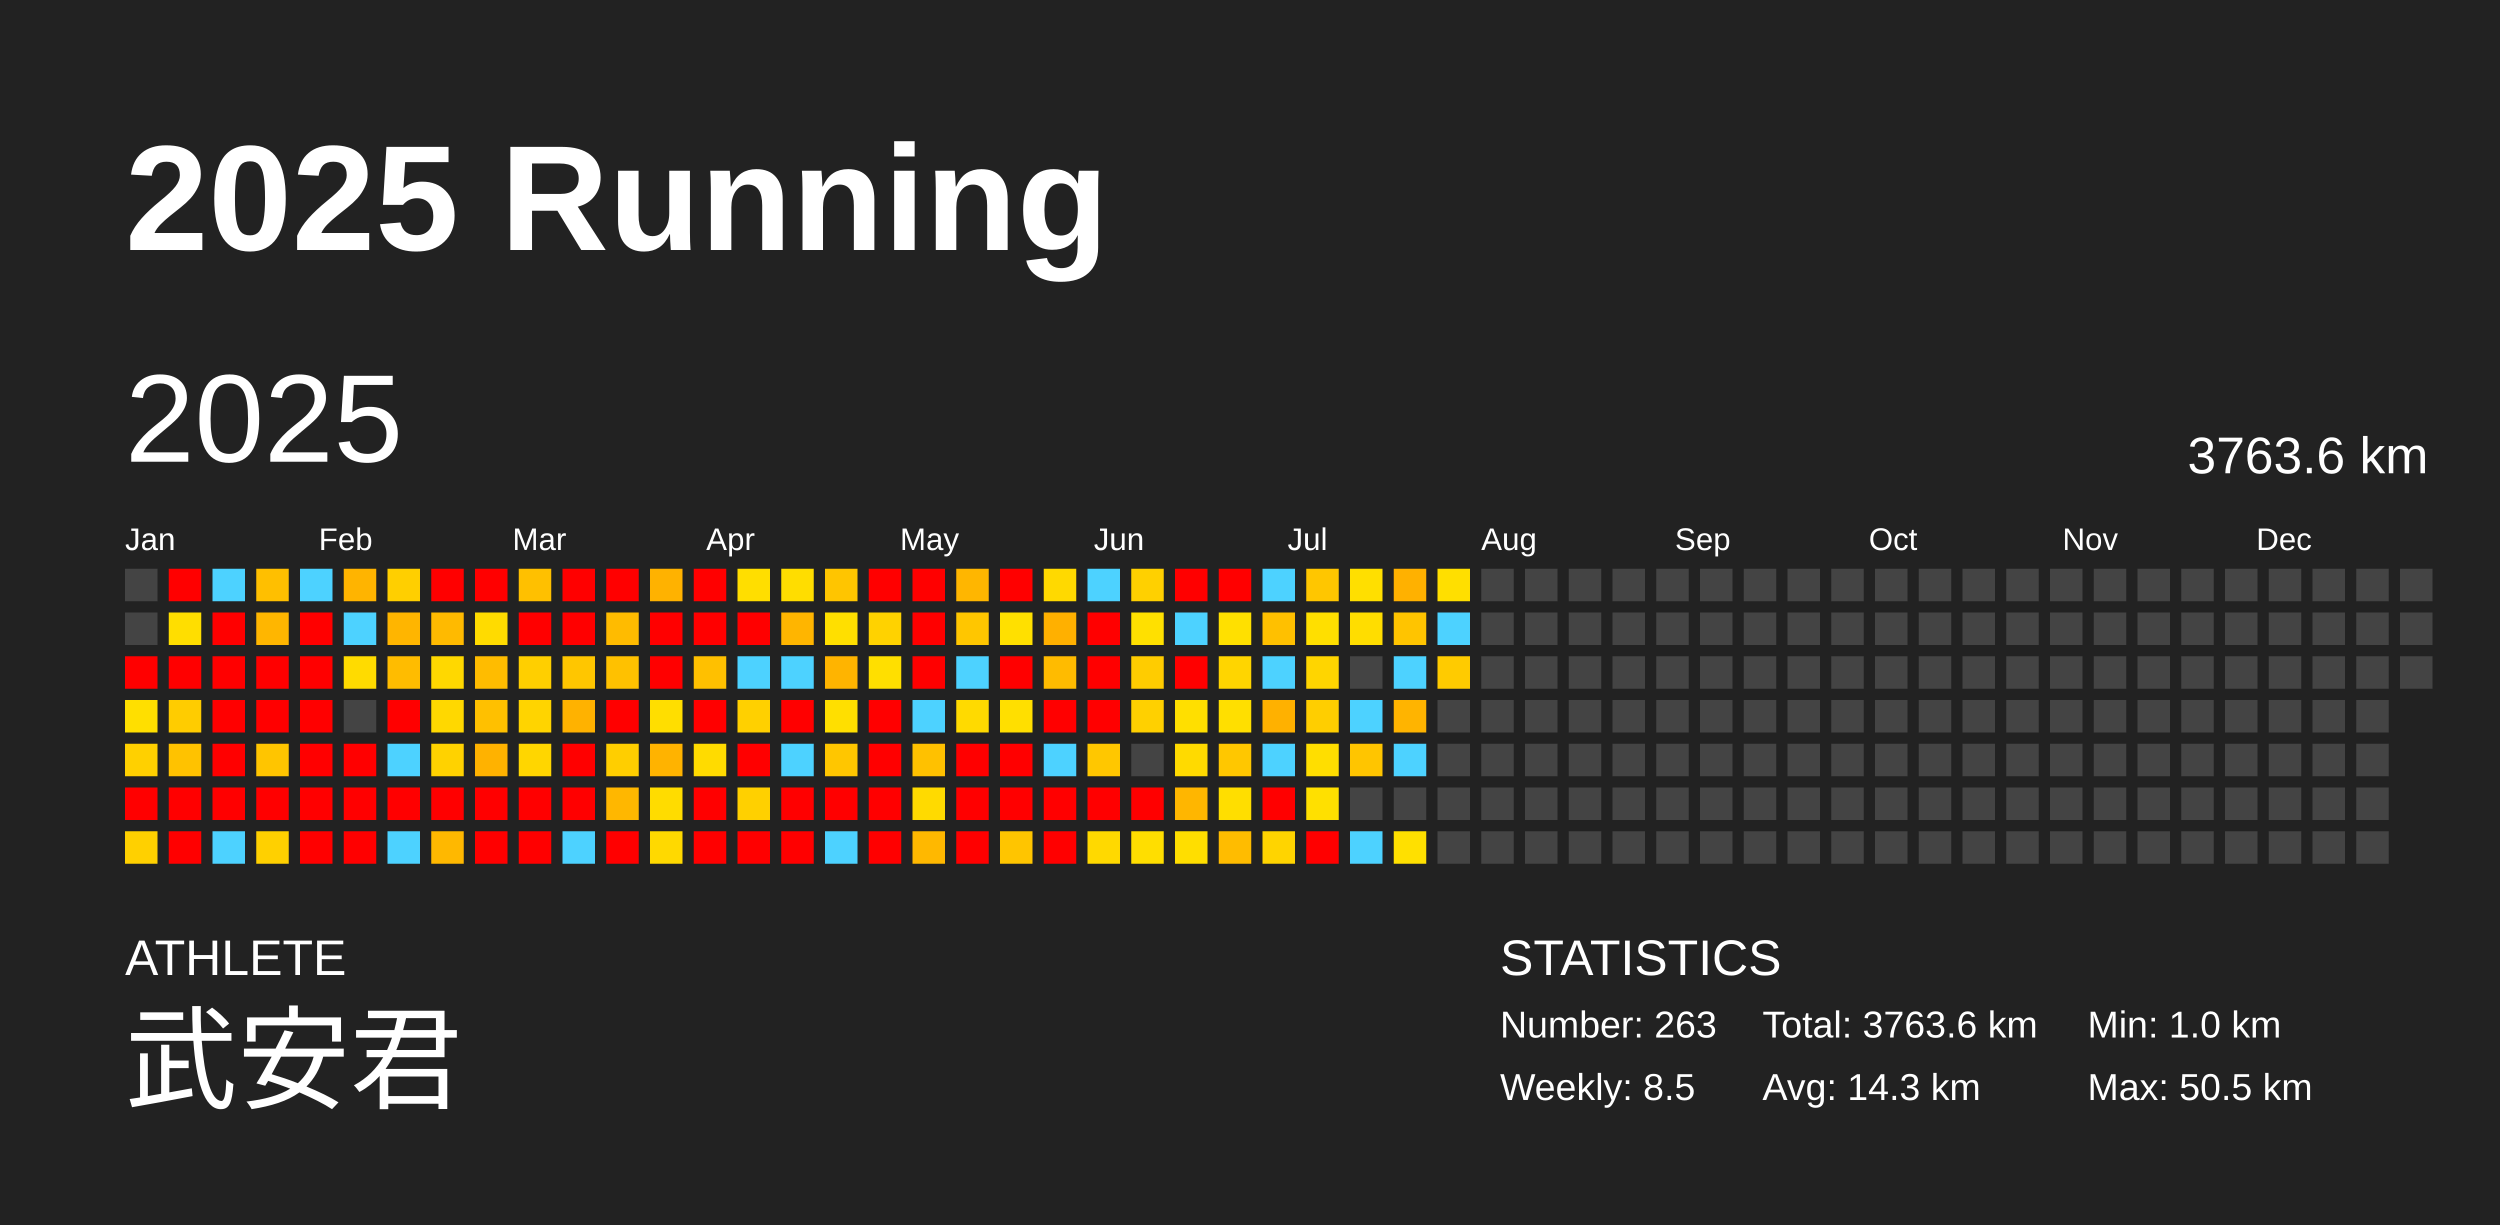
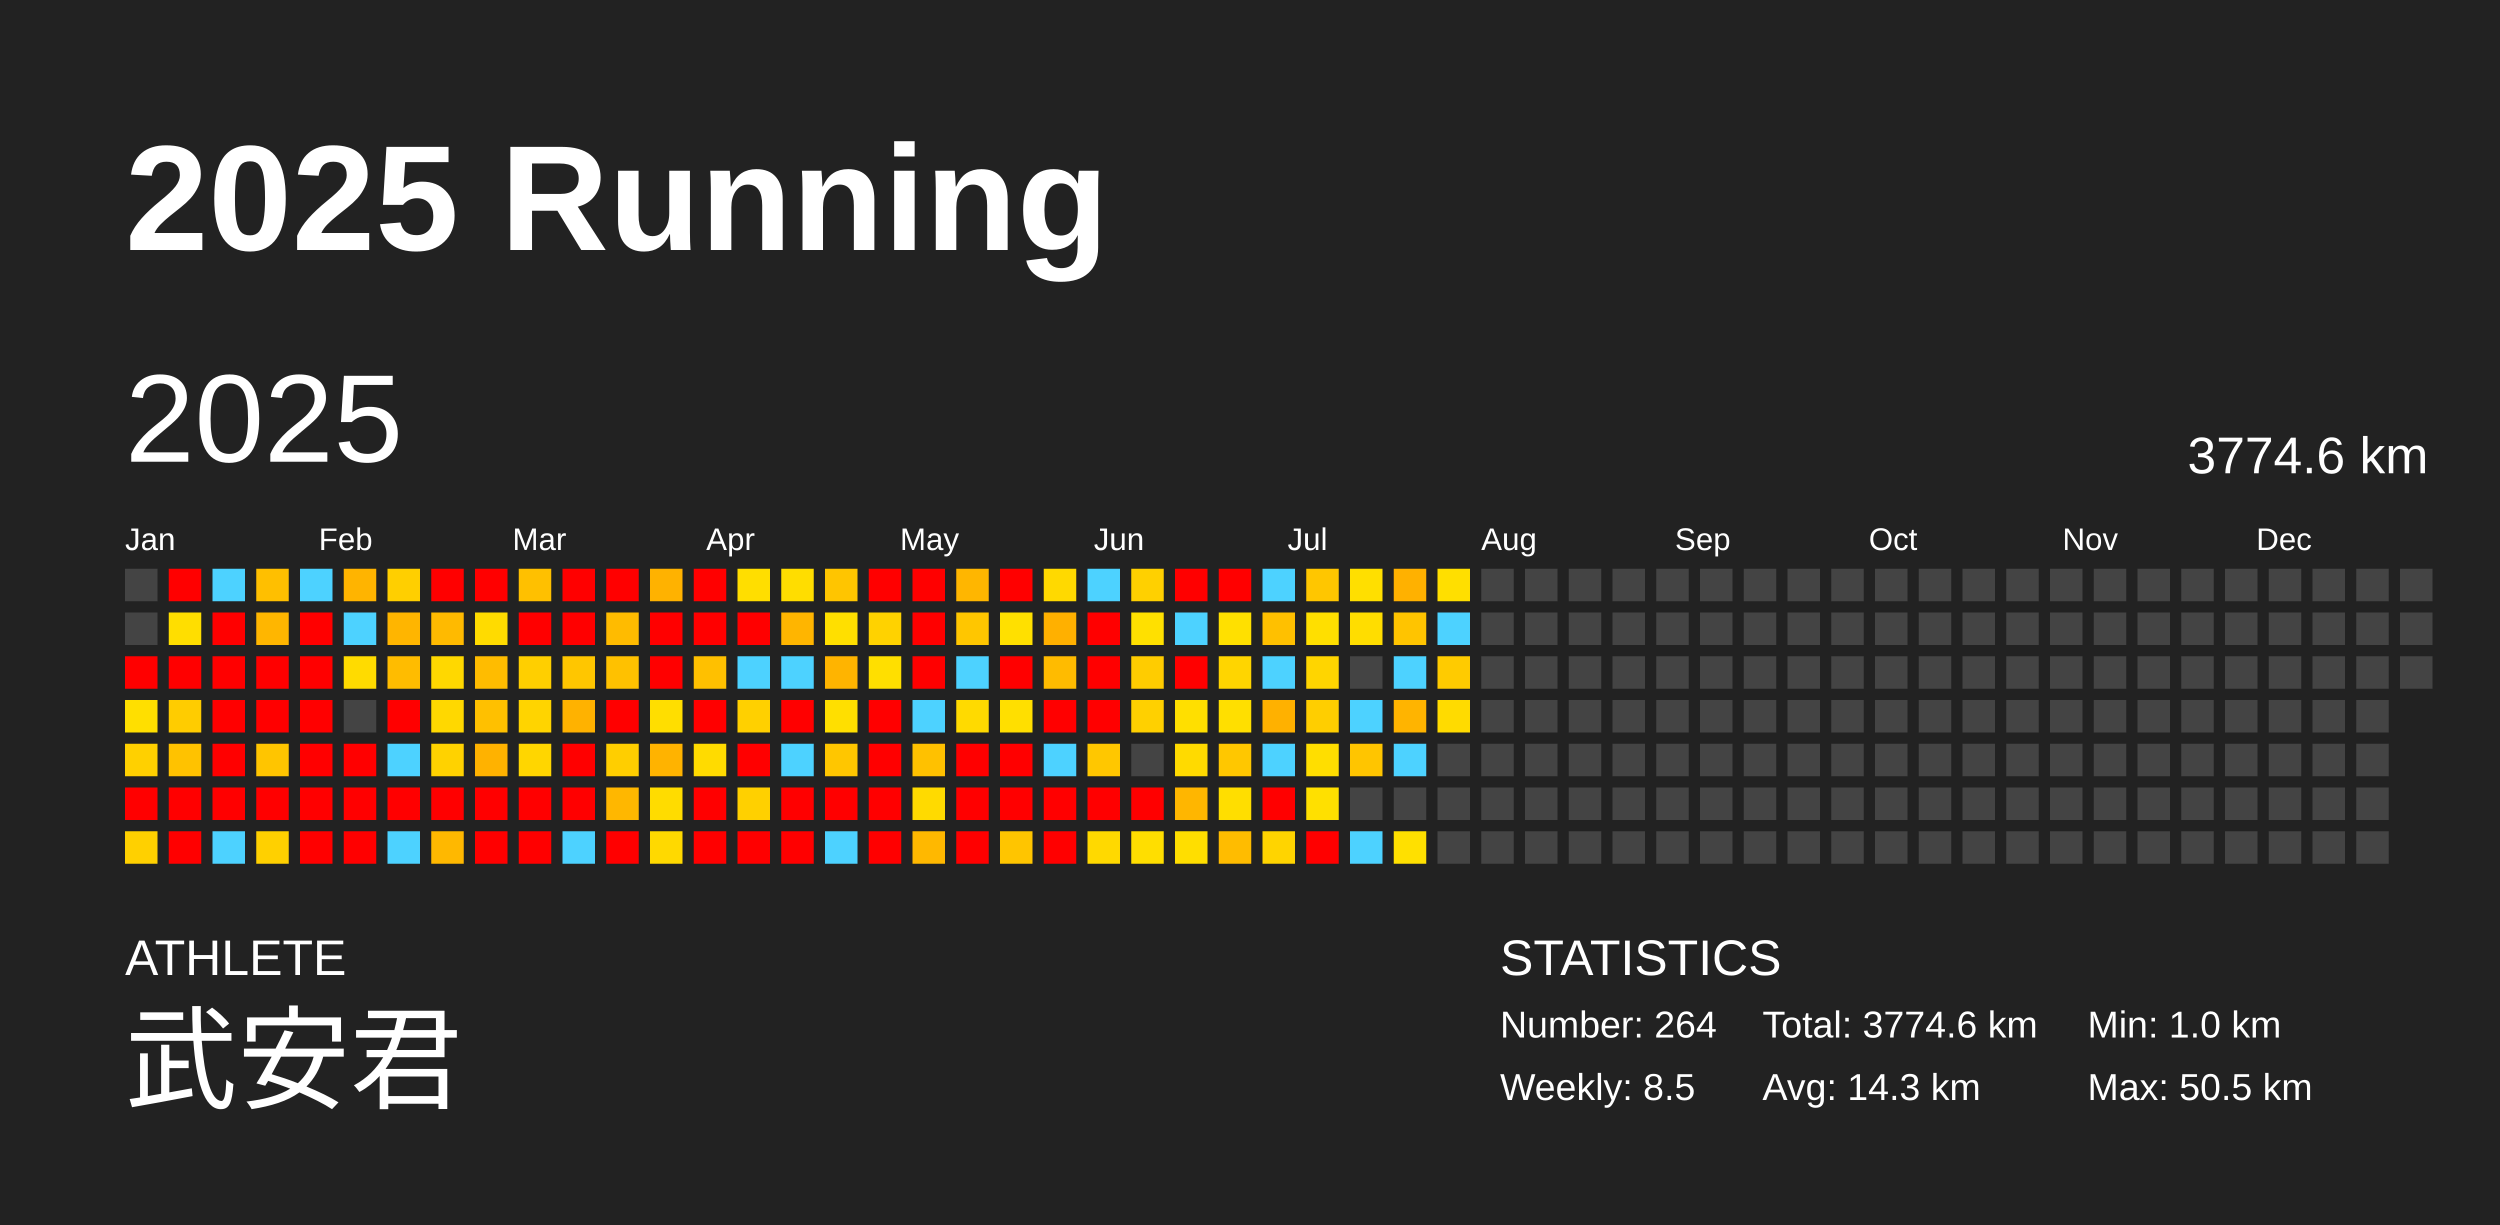
<svg xmlns="http://www.w3.org/2000/svg" baseProfile="full" height="98mm" version="1.1" viewBox="0,0,200,98" width="200mm">
  <defs />
  <rect fill="#222222" height="98" width="200" x="0" y="0" />
  <text fill="#FFFFFF" style="font-size:12px; font-family:Arial; font-weight:bold;" x="10" y="20">2025 Running</text>
  <text fill="#FFFFFF" style="font-size:4px; font-family:Arial" x="10" y="78">ATHLETE</text>
  <text fill="#FFFFFF" style="font-size:9px; font-family:Arial" x="10" y="88">武安君</text>
  <text fill="#FFFFFF" style="font-size:4px; font-family:Arial" x="120" y="78">STATISTICS</text>
-   <text fill="#FFFFFF" style="font-size:3px; font-family:Arial" x="120" y="83">Number: 263</text>
+   <text fill="#FFFFFF" style="font-size:3px; font-family:Arial" x="120" y="83">Number: 264</text>
  <text fill="#FFFFFF" style="font-size:3px; font-family:Arial" x="120" y="88">Weekly: 8.5</text>
-   <text fill="#FFFFFF" style="font-size:3px; font-family:Arial" x="141" y="83">Total: 3763.6 km</text>
+   <text fill="#FFFFFF" style="font-size:3px; font-family:Arial" x="141" y="83">Total: 3774.6 km</text>
  <text fill="#FFFFFF" style="font-size:3px; font-family:Arial" x="141" y="88">Avg: 14.3 km</text>
  <text fill="#FFFFFF" style="font-size:3px; font-family:Arial" x="167" y="83">Min: 1.0 km</text>
  <text fill="#FFFFFF" style="font-size:3px; font-family:Arial" x="167" y="88">Max: 50.5 km</text>
  <text dominant-baseline="hanging" fill="#FFFFFF" style="font-size:10.0px; font-family:Arial;" x="10" y="30">2025</text>
-   <text dominant-baseline="hanging" fill="#FFFFFF" style="font-size:4.125px; font-family:Arial;" x="175" y="35">3763.6 km</text>
+   <text dominant-baseline="hanging" fill="#FFFFFF" style="font-size:4.125px; font-family:Arial;" x="175" y="35">3774.6 km</text>
  <text fill="#FFFFFF" style="font-size:2.5px; font-family:Arial" x="10.0" y="44">Jan</text>
  <text fill="#FFFFFF" style="font-size:2.5px; font-family:Arial" x="25.5" y="44">Feb</text>
  <text fill="#FFFFFF" style="font-size:2.5px; font-family:Arial" x="41.0" y="44">Mar</text>
  <text fill="#FFFFFF" style="font-size:2.5px; font-family:Arial" x="56.5" y="44">Apr</text>
  <text fill="#FFFFFF" style="font-size:2.5px; font-family:Arial" x="72.0" y="44">May</text>
  <text fill="#FFFFFF" style="font-size:2.5px; font-family:Arial" x="87.5" y="44">Jun</text>
  <text fill="#FFFFFF" style="font-size:2.5px; font-family:Arial" x="103.0" y="44">Jul</text>
  <text fill="#FFFFFF" style="font-size:2.5px; font-family:Arial" x="118.5" y="44">Aug</text>
  <text fill="#FFFFFF" style="font-size:2.5px; font-family:Arial" x="134.0" y="44">Sep</text>
  <text fill="#FFFFFF" style="font-size:2.5px; font-family:Arial" x="149.5" y="44">Oct</text>
  <text fill="#FFFFFF" style="font-size:2.5px; font-family:Arial" x="165.0" y="44">Nov</text>
  <text fill="#FFFFFF" style="font-size:2.5px; font-family:Arial" x="180.5" y="44">Dec</text>
  <rect fill="#444444" height="2.6" width="2.6" x="10.0" y="45.5" />
  <rect fill="#444444" height="2.6" width="2.6" x="10.0" y="49.0" />
  <rect fill="red" height="2.6" width="2.6" x="10.0" y="52.5" />
  <rect fill="#ffdf00" height="2.6" width="2.6" x="10.0" y="56.0" />
  <rect fill="#ffd000" height="2.6" width="2.6" x="10.0" y="59.5" />
  <rect fill="red" height="2.6" width="2.6" x="10.0" y="63.0" />
  <rect fill="#ffd000" height="2.6" width="2.6" x="10.0" y="66.5" />
  <rect fill="red" height="2.6" width="2.6" x="13.5" y="45.5" />
  <rect fill="#ffde00" height="2.6" width="2.6" x="13.5" y="49.0" />
  <rect fill="red" height="2.6" width="2.6" x="13.5" y="52.5" />
  <rect fill="#ffcc00" height="2.6" width="2.6" x="13.5" y="56.0" />
  <rect fill="#ffc200" height="2.6" width="2.6" x="13.5" y="59.5" />
  <rect fill="red" height="2.6" width="2.6" x="13.5" y="63.0" />
  <rect fill="red" height="2.6" width="2.6" x="13.5" y="66.5" />
  <rect fill="#4dd2ff" height="2.6" width="2.6" x="17.0" y="45.5" />
  <rect fill="red" height="2.6" width="2.6" x="17.0" y="49.0" />
  <rect fill="red" height="2.6" width="2.6" x="17.0" y="52.5" />
  <rect fill="red" height="2.6" width="2.6" x="17.0" y="56.0" />
  <rect fill="red" height="2.6" width="2.6" x="17.0" y="59.5" />
  <rect fill="red" height="2.6" width="2.6" x="17.0" y="63.0" />
  <rect fill="#4dd2ff" height="2.6" width="2.6" x="17.0" y="66.5" />
  <rect fill="#ffbf00" height="2.6" width="2.6" x="20.5" y="45.5" />
  <rect fill="#ffb600" height="2.6" width="2.6" x="20.5" y="49.0" />
  <rect fill="red" height="2.6" width="2.6" x="20.5" y="52.5" />
  <rect fill="red" height="2.6" width="2.6" x="20.5" y="56.0" />
  <rect fill="#ffc500" height="2.6" width="2.6" x="20.5" y="59.5" />
  <rect fill="red" height="2.6" width="2.6" x="20.5" y="63.0" />
  <rect fill="#ffd000" height="2.6" width="2.6" x="20.5" y="66.5" />
  <rect fill="#4dd2ff" height="2.6" width="2.6" x="24.0" y="45.5" />
  <rect fill="red" height="2.6" width="2.6" x="24.0" y="49.0" />
  <rect fill="red" height="2.6" width="2.6" x="24.0" y="52.5" />
  <rect fill="red" height="2.6" width="2.6" x="24.0" y="56.0" />
  <rect fill="red" height="2.6" width="2.6" x="24.0" y="59.5" />
  <rect fill="red" height="2.6" width="2.6" x="24.0" y="63.0" />
  <rect fill="red" height="2.6" width="2.6" x="24.0" y="66.5" />
  <rect fill="#ffb400" height="2.6" width="2.6" x="27.5" y="45.5" />
  <rect fill="#4dd2ff" height="2.6" width="2.6" x="27.5" y="49.0" />
  <rect fill="#ffdb00" height="2.6" width="2.6" x="27.5" y="52.5" />
  <rect fill="#444444" height="2.6" width="2.6" x="27.5" y="56.0" />
  <rect fill="red" height="2.6" width="2.6" x="27.5" y="59.5" />
  <rect fill="red" height="2.6" width="2.6" x="27.5" y="63.0" />
  <rect fill="red" height="2.6" width="2.6" x="27.5" y="66.5" />
  <rect fill="#ffcf00" height="2.6" width="2.6" x="31.0" y="45.5" />
  <rect fill="#ffb500" height="2.6" width="2.6" x="31.0" y="49.0" />
  <rect fill="#ffbc00" height="2.6" width="2.6" x="31.0" y="52.5" />
  <rect fill="red" height="2.6" width="2.6" x="31.0" y="56.0" />
  <rect fill="#4dd2ff" height="2.6" width="2.6" x="31.0" y="59.5" />
  <rect fill="red" height="2.6" width="2.6" x="31.0" y="63.0" />
  <rect fill="#4dd2ff" height="2.6" width="2.6" x="31.0" y="66.5" />
  <rect fill="red" height="2.6" width="2.6" x="34.5" y="45.5" />
  <rect fill="#ffba00" height="2.6" width="2.6" x="34.5" y="49.0" />
  <rect fill="#ffd800" height="2.6" width="2.6" x="34.5" y="52.5" />
  <rect fill="#ffd800" height="2.6" width="2.6" x="34.5" y="56.0" />
  <rect fill="#ffd200" height="2.6" width="2.6" x="34.5" y="59.5" />
  <rect fill="red" height="2.6" width="2.6" x="34.5" y="63.0" />
  <rect fill="#ffb800" height="2.6" width="2.6" x="34.5" y="66.5" />
  <rect fill="red" height="2.6" width="2.6" x="38.0" y="45.5" />
  <rect fill="#ffdb00" height="2.6" width="2.6" x="38.0" y="49.0" />
  <rect fill="#ffbc00" height="2.6" width="2.6" x="38.0" y="52.5" />
  <rect fill="#ffc000" height="2.6" width="2.6" x="38.0" y="56.0" />
  <rect fill="#ffb200" height="2.6" width="2.6" x="38.0" y="59.5" />
  <rect fill="red" height="2.6" width="2.6" x="38.0" y="63.0" />
  <rect fill="red" height="2.6" width="2.6" x="38.0" y="66.5" />
  <rect fill="#ffc000" height="2.6" width="2.6" x="41.5" y="45.5" />
  <rect fill="red" height="2.6" width="2.6" x="41.5" y="49.0" />
  <rect fill="#ffcf00" height="2.6" width="2.6" x="41.5" y="52.5" />
  <rect fill="#ffd400" height="2.6" width="2.6" x="41.5" y="56.0" />
  <rect fill="#ffd600" height="2.6" width="2.6" x="41.5" y="59.5" />
  <rect fill="red" height="2.6" width="2.6" x="41.5" y="63.0" />
  <rect fill="red" height="2.6" width="2.6" x="41.5" y="66.5" />
  <rect fill="red" height="2.6" width="2.6" x="45.0" y="45.5" />
  <rect fill="red" height="2.6" width="2.6" x="45.0" y="49.0" />
  <rect fill="#ffc600" height="2.6" width="2.6" x="45.0" y="52.5" />
  <rect fill="#ffb200" height="2.6" width="2.6" x="45.0" y="56.0" />
  <rect fill="red" height="2.6" width="2.6" x="45.0" y="59.5" />
  <rect fill="red" height="2.6" width="2.6" x="45.0" y="63.0" />
  <rect fill="#4dd2ff" height="2.6" width="2.6" x="45.0" y="66.5" />
  <rect fill="red" height="2.6" width="2.6" x="48.5" y="45.5" />
  <rect fill="#ffbb00" height="2.6" width="2.6" x="48.5" y="49.0" />
  <rect fill="#ffc100" height="2.6" width="2.6" x="48.5" y="52.5" />
  <rect fill="red" height="2.6" width="2.6" x="48.5" y="56.0" />
  <rect fill="#ffce00" height="2.6" width="2.6" x="48.5" y="59.5" />
  <rect fill="#ffb700" height="2.6" width="2.6" x="48.5" y="63.0" />
  <rect fill="red" height="2.6" width="2.6" x="48.5" y="66.5" />
  <rect fill="#ffb200" height="2.6" width="2.6" x="52.0" y="45.5" />
  <rect fill="red" height="2.6" width="2.6" x="52.0" y="49.0" />
  <rect fill="red" height="2.6" width="2.6" x="52.0" y="52.5" />
  <rect fill="#ffde00" height="2.6" width="2.6" x="52.0" y="56.0" />
  <rect fill="#ffb300" height="2.6" width="2.6" x="52.0" y="59.5" />
  <rect fill="#ffdc00" height="2.6" width="2.6" x="52.0" y="63.0" />
  <rect fill="#ffd900" height="2.6" width="2.6" x="52.0" y="66.5" />
  <rect fill="red" height="2.6" width="2.6" x="55.5" y="45.5" />
  <rect fill="red" height="2.6" width="2.6" x="55.5" y="49.0" />
  <rect fill="#ffc000" height="2.6" width="2.6" x="55.5" y="52.5" />
  <rect fill="red" height="2.6" width="2.6" x="55.5" y="56.0" />
  <rect fill="#ffdb00" height="2.6" width="2.6" x="55.5" y="59.5" />
  <rect fill="red" height="2.6" width="2.6" x="55.5" y="63.0" />
  <rect fill="red" height="2.6" width="2.6" x="55.5" y="66.5" />
  <rect fill="#ffde00" height="2.6" width="2.6" x="59.0" y="45.5" />
  <rect fill="red" height="2.6" width="2.6" x="59.0" y="49.0" />
  <rect fill="#4dd2ff" height="2.6" width="2.6" x="59.0" y="52.5" />
  <rect fill="#ffd000" height="2.6" width="2.6" x="59.0" y="56.0" />
  <rect fill="red" height="2.6" width="2.6" x="59.0" y="59.5" />
  <rect fill="#ffd000" height="2.6" width="2.6" x="59.0" y="63.0" />
  <rect fill="red" height="2.6" width="2.6" x="59.0" y="66.5" />
  <rect fill="#ffdd00" height="2.6" width="2.6" x="62.5" y="45.5" />
  <rect fill="#ffb500" height="2.6" width="2.6" x="62.5" y="49.0" />
  <rect fill="#4dd2ff" height="2.6" width="2.6" x="62.5" y="52.5" />
  <rect fill="red" height="2.6" width="2.6" x="62.5" y="56.0" />
  <rect fill="#4dd2ff" height="2.6" width="2.6" x="62.5" y="59.5" />
  <rect fill="red" height="2.6" width="2.6" x="62.5" y="63.0" />
  <rect fill="red" height="2.6" width="2.6" x="62.5" y="66.5" />
  <rect fill="#ffc500" height="2.6" width="2.6" x="66.0" y="45.5" />
  <rect fill="#ffdf00" height="2.6" width="2.6" x="66.0" y="49.0" />
  <rect fill="#ffb400" height="2.6" width="2.6" x="66.0" y="52.5" />
  <rect fill="#ffdf00" height="2.6" width="2.6" x="66.0" y="56.0" />
  <rect fill="#ffc600" height="2.6" width="2.6" x="66.0" y="59.5" />
  <rect fill="red" height="2.6" width="2.6" x="66.0" y="63.0" />
  <rect fill="#4dd2ff" height="2.6" width="2.6" x="66.0" y="66.5" />
  <rect fill="red" height="2.6" width="2.6" x="69.5" y="45.5" />
  <rect fill="#ffd200" height="2.6" width="2.6" x="69.5" y="49.0" />
  <rect fill="#ffdf00" height="2.6" width="2.6" x="69.5" y="52.5" />
  <rect fill="red" height="2.6" width="2.6" x="69.5" y="56.0" />
  <rect fill="red" height="2.6" width="2.6" x="69.5" y="59.5" />
  <rect fill="red" height="2.6" width="2.6" x="69.5" y="63.0" />
  <rect fill="red" height="2.6" width="2.6" x="69.5" y="66.5" />
  <rect fill="red" height="2.6" width="2.6" x="73.0" y="45.5" />
  <rect fill="red" height="2.6" width="2.6" x="73.0" y="49.0" />
  <rect fill="red" height="2.6" width="2.6" x="73.0" y="52.5" />
  <rect fill="#4dd2ff" height="2.6" width="2.6" x="73.0" y="56.0" />
  <rect fill="#ffc100" height="2.6" width="2.6" x="73.0" y="59.5" />
  <rect fill="#ffda00" height="2.6" width="2.6" x="73.0" y="63.0" />
  <rect fill="#ffb800" height="2.6" width="2.6" x="73.0" y="66.5" />
  <rect fill="#ffb600" height="2.6" width="2.6" x="76.5" y="45.5" />
  <rect fill="#ffc600" height="2.6" width="2.6" x="76.5" y="49.0" />
  <rect fill="#4dd2ff" height="2.6" width="2.6" x="76.5" y="52.5" />
  <rect fill="#ffda00" height="2.6" width="2.6" x="76.5" y="56.0" />
  <rect fill="red" height="2.6" width="2.6" x="76.5" y="59.5" />
  <rect fill="red" height="2.6" width="2.6" x="76.5" y="63.0" />
  <rect fill="red" height="2.6" width="2.6" x="76.5" y="66.5" />
  <rect fill="red" height="2.6" width="2.6" x="80.0" y="45.5" />
  <rect fill="#ffe000" height="2.6" width="2.6" x="80.0" y="49.0" />
  <rect fill="red" height="2.6" width="2.6" x="80.0" y="52.5" />
  <rect fill="#ffdf00" height="2.6" width="2.6" x="80.0" y="56.0" />
  <rect fill="red" height="2.6" width="2.6" x="80.0" y="59.5" />
  <rect fill="red" height="2.6" width="2.6" x="80.0" y="63.0" />
  <rect fill="#ffc500" height="2.6" width="2.6" x="80.0" y="66.5" />
  <rect fill="#ffd900" height="2.6" width="2.6" x="83.5" y="45.5" />
  <rect fill="#ffb000" height="2.6" width="2.6" x="83.5" y="49.0" />
  <rect fill="#ffbb00" height="2.6" width="2.6" x="83.5" y="52.5" />
  <rect fill="red" height="2.6" width="2.6" x="83.5" y="56.0" />
  <rect fill="#4dd2ff" height="2.6" width="2.6" x="83.5" y="59.5" />
  <rect fill="red" height="2.6" width="2.6" x="83.5" y="63.0" />
  <rect fill="red" height="2.6" width="2.6" x="83.5" y="66.5" />
  <rect fill="#4dd2ff" height="2.6" width="2.6" x="87.0" y="45.5" />
  <rect fill="red" height="2.6" width="2.6" x="87.0" y="49.0" />
  <rect fill="red" height="2.6" width="2.6" x="87.0" y="52.5" />
  <rect fill="red" height="2.6" width="2.6" x="87.0" y="56.0" />
  <rect fill="#ffc700" height="2.6" width="2.6" x="87.0" y="59.5" />
  <rect fill="red" height="2.6" width="2.6" x="87.0" y="63.0" />
  <rect fill="#ffd900" height="2.6" width="2.6" x="87.0" y="66.5" />
  <rect fill="#ffd000" height="2.6" width="2.6" x="90.5" y="45.5" />
  <rect fill="#ffe000" height="2.6" width="2.6" x="90.5" y="49.0" />
  <rect fill="#ffcc00" height="2.6" width="2.6" x="90.5" y="52.5" />
  <rect fill="#ffd000" height="2.6" width="2.6" x="90.5" y="56.0" />
  <rect fill="#444444" height="2.6" width="2.6" x="90.5" y="59.5" />
  <rect fill="red" height="2.6" width="2.6" x="90.5" y="63.0" />
  <rect fill="#ffde00" height="2.6" width="2.6" x="90.5" y="66.5" />
  <rect fill="red" height="2.6" width="2.6" x="94.0" y="45.5" />
  <rect fill="#4dd2ff" height="2.6" width="2.6" x="94.0" y="49.0" />
  <rect fill="red" height="2.6" width="2.6" x="94.0" y="52.5" />
  <rect fill="#ffdf00" height="2.6" width="2.6" x="94.0" y="56.0" />
  <rect fill="#ffda00" height="2.6" width="2.6" x="94.0" y="59.5" />
  <rect fill="#ffb600" height="2.6" width="2.6" x="94.0" y="63.0" />
  <rect fill="#ffde00" height="2.6" width="2.6" x="94.0" y="66.5" />
  <rect fill="red" height="2.6" width="2.6" x="97.5" y="45.5" />
  <rect fill="#ffe000" height="2.6" width="2.6" x="97.5" y="49.0" />
  <rect fill="#ffd500" height="2.6" width="2.6" x="97.5" y="52.5" />
  <rect fill="#ffdf00" height="2.6" width="2.6" x="97.5" y="56.0" />
  <rect fill="#ffc700" height="2.6" width="2.6" x="97.5" y="59.5" />
  <rect fill="#ffde00" height="2.6" width="2.6" x="97.5" y="63.0" />
  <rect fill="#ffbc00" height="2.6" width="2.6" x="97.5" y="66.5" />
  <rect fill="#4dd2ff" height="2.6" width="2.6" x="101.0" y="45.5" />
  <rect fill="#ffc000" height="2.6" width="2.6" x="101.0" y="49.0" />
  <rect fill="#4dd2ff" height="2.6" width="2.6" x="101.0" y="52.5" />
  <rect fill="#ffb100" height="2.6" width="2.6" x="101.0" y="56.0" />
  <rect fill="#4dd2ff" height="2.6" width="2.6" x="101.0" y="59.5" />
  <rect fill="red" height="2.6" width="2.6" x="101.0" y="63.0" />
  <rect fill="#ffd400" height="2.6" width="2.6" x="101.0" y="66.5" />
  <rect fill="#ffc600" height="2.6" width="2.6" x="104.5" y="45.5" />
  <rect fill="#ffdf00" height="2.6" width="2.6" x="104.5" y="49.0" />
  <rect fill="#ffd500" height="2.6" width="2.6" x="104.5" y="52.5" />
  <rect fill="#ffce00" height="2.6" width="2.6" x="104.5" y="56.0" />
  <rect fill="#ffde00" height="2.6" width="2.6" x="104.5" y="59.5" />
  <rect fill="#ffe000" height="2.6" width="2.6" x="104.5" y="63.0" />
  <rect fill="red" height="2.6" width="2.6" x="104.5" y="66.5" />
  <rect fill="#ffdf00" height="2.6" width="2.6" x="108.0" y="45.5" />
  <rect fill="#ffdd00" height="2.6" width="2.6" x="108.0" y="49.0" />
  <rect fill="#444444" height="2.6" width="2.6" x="108.0" y="52.5" />
  <rect fill="#4dd2ff" height="2.6" width="2.6" x="108.0" y="56.0" />
  <rect fill="#ffc500" height="2.6" width="2.6" x="108.0" y="59.5" />
  <rect fill="#444444" height="2.6" width="2.6" x="108.0" y="63.0" />
  <rect fill="#4dd2ff" height="2.6" width="2.6" x="108.0" y="66.5" />
  <rect fill="#ffb100" height="2.6" width="2.6" x="111.5" y="45.5" />
  <rect fill="#ffc400" height="2.6" width="2.6" x="111.5" y="49.0" />
  <rect fill="#4dd2ff" height="2.6" width="2.6" x="111.5" y="52.5" />
  <rect fill="#ffb400" height="2.6" width="2.6" x="111.5" y="56.0" />
  <rect fill="#4dd2ff" height="2.6" width="2.6" x="111.5" y="59.5" />
  <rect fill="#444444" height="2.6" width="2.6" x="111.5" y="63.0" />
  <rect fill="#ffe000" height="2.6" width="2.6" x="111.5" y="66.5" />
  <rect fill="#ffdf00" height="2.6" width="2.6" x="115.0" y="45.5" />
  <rect fill="#4dd2ff" height="2.6" width="2.6" x="115.0" y="49.0" />
  <rect fill="#ffcb00" height="2.6" width="2.6" x="115.0" y="52.5" />
-   <rect fill="#444444" height="2.6" width="2.6" x="115.0" y="56.0" />
+   <rect fill="#ffdb00" height="2.6" width="2.6" x="115.0" y="56.0" />
  <rect fill="#444444" height="2.6" width="2.6" x="115.0" y="59.5" />
  <rect fill="#444444" height="2.6" width="2.6" x="115.0" y="63.0" />
  <rect fill="#444444" height="2.6" width="2.6" x="115.0" y="66.5" />
  <rect fill="#444444" height="2.6" width="2.6" x="118.5" y="45.5" />
  <rect fill="#444444" height="2.6" width="2.6" x="118.5" y="49.0" />
  <rect fill="#444444" height="2.6" width="2.6" x="118.5" y="52.5" />
  <rect fill="#444444" height="2.6" width="2.6" x="118.5" y="56.0" />
  <rect fill="#444444" height="2.6" width="2.6" x="118.5" y="59.5" />
  <rect fill="#444444" height="2.6" width="2.6" x="118.5" y="63.0" />
  <rect fill="#444444" height="2.6" width="2.6" x="118.5" y="66.5" />
  <rect fill="#444444" height="2.6" width="2.6" x="122.0" y="45.5" />
  <rect fill="#444444" height="2.6" width="2.6" x="122.0" y="49.0" />
  <rect fill="#444444" height="2.6" width="2.6" x="122.0" y="52.5" />
  <rect fill="#444444" height="2.6" width="2.6" x="122.0" y="56.0" />
  <rect fill="#444444" height="2.6" width="2.6" x="122.0" y="59.5" />
  <rect fill="#444444" height="2.6" width="2.6" x="122.0" y="63.0" />
  <rect fill="#444444" height="2.6" width="2.6" x="122.0" y="66.5" />
  <rect fill="#444444" height="2.6" width="2.6" x="125.5" y="45.5" />
  <rect fill="#444444" height="2.6" width="2.6" x="125.5" y="49.0" />
  <rect fill="#444444" height="2.6" width="2.6" x="125.5" y="52.5" />
  <rect fill="#444444" height="2.6" width="2.6" x="125.5" y="56.0" />
  <rect fill="#444444" height="2.6" width="2.6" x="125.5" y="59.5" />
  <rect fill="#444444" height="2.6" width="2.6" x="125.5" y="63.0" />
  <rect fill="#444444" height="2.6" width="2.6" x="125.5" y="66.5" />
  <rect fill="#444444" height="2.6" width="2.6" x="129.0" y="45.5" />
  <rect fill="#444444" height="2.6" width="2.6" x="129.0" y="49.0" />
  <rect fill="#444444" height="2.6" width="2.6" x="129.0" y="52.5" />
  <rect fill="#444444" height="2.6" width="2.6" x="129.0" y="56.0" />
  <rect fill="#444444" height="2.6" width="2.6" x="129.0" y="59.5" />
  <rect fill="#444444" height="2.6" width="2.6" x="129.0" y="63.0" />
  <rect fill="#444444" height="2.6" width="2.6" x="129.0" y="66.5" />
  <rect fill="#444444" height="2.6" width="2.6" x="132.5" y="45.5" />
  <rect fill="#444444" height="2.6" width="2.6" x="132.5" y="49.0" />
  <rect fill="#444444" height="2.6" width="2.6" x="132.5" y="52.5" />
  <rect fill="#444444" height="2.6" width="2.6" x="132.5" y="56.0" />
  <rect fill="#444444" height="2.6" width="2.6" x="132.5" y="59.5" />
  <rect fill="#444444" height="2.6" width="2.6" x="132.5" y="63.0" />
  <rect fill="#444444" height="2.6" width="2.6" x="132.5" y="66.5" />
  <rect fill="#444444" height="2.6" width="2.6" x="136.0" y="45.5" />
  <rect fill="#444444" height="2.6" width="2.6" x="136.0" y="49.0" />
  <rect fill="#444444" height="2.6" width="2.6" x="136.0" y="52.5" />
  <rect fill="#444444" height="2.6" width="2.6" x="136.0" y="56.0" />
  <rect fill="#444444" height="2.6" width="2.6" x="136.0" y="59.5" />
  <rect fill="#444444" height="2.6" width="2.6" x="136.0" y="63.0" />
  <rect fill="#444444" height="2.6" width="2.6" x="136.0" y="66.5" />
  <rect fill="#444444" height="2.6" width="2.6" x="139.5" y="45.5" />
  <rect fill="#444444" height="2.6" width="2.6" x="139.5" y="49.0" />
  <rect fill="#444444" height="2.6" width="2.6" x="139.5" y="52.5" />
  <rect fill="#444444" height="2.6" width="2.6" x="139.5" y="56.0" />
  <rect fill="#444444" height="2.6" width="2.6" x="139.5" y="59.5" />
  <rect fill="#444444" height="2.6" width="2.6" x="139.5" y="63.0" />
  <rect fill="#444444" height="2.6" width="2.6" x="139.5" y="66.5" />
  <rect fill="#444444" height="2.6" width="2.6" x="143.0" y="45.5" />
  <rect fill="#444444" height="2.6" width="2.6" x="143.0" y="49.0" />
  <rect fill="#444444" height="2.6" width="2.6" x="143.0" y="52.5" />
  <rect fill="#444444" height="2.6" width="2.6" x="143.0" y="56.0" />
  <rect fill="#444444" height="2.6" width="2.6" x="143.0" y="59.5" />
  <rect fill="#444444" height="2.6" width="2.6" x="143.0" y="63.0" />
  <rect fill="#444444" height="2.6" width="2.6" x="143.0" y="66.5" />
  <rect fill="#444444" height="2.6" width="2.6" x="146.5" y="45.5" />
  <rect fill="#444444" height="2.6" width="2.6" x="146.5" y="49.0" />
  <rect fill="#444444" height="2.6" width="2.6" x="146.5" y="52.5" />
  <rect fill="#444444" height="2.6" width="2.6" x="146.5" y="56.0" />
  <rect fill="#444444" height="2.6" width="2.6" x="146.5" y="59.5" />
  <rect fill="#444444" height="2.6" width="2.6" x="146.5" y="63.0" />
  <rect fill="#444444" height="2.6" width="2.6" x="146.5" y="66.5" />
  <rect fill="#444444" height="2.6" width="2.6" x="150.0" y="45.5" />
  <rect fill="#444444" height="2.6" width="2.6" x="150.0" y="49.0" />
  <rect fill="#444444" height="2.6" width="2.6" x="150.0" y="52.5" />
  <rect fill="#444444" height="2.6" width="2.6" x="150.0" y="56.0" />
  <rect fill="#444444" height="2.6" width="2.6" x="150.0" y="59.5" />
  <rect fill="#444444" height="2.6" width="2.6" x="150.0" y="63.0" />
  <rect fill="#444444" height="2.6" width="2.6" x="150.0" y="66.5" />
  <rect fill="#444444" height="2.6" width="2.6" x="153.5" y="45.5" />
  <rect fill="#444444" height="2.6" width="2.6" x="153.5" y="49.0" />
  <rect fill="#444444" height="2.6" width="2.6" x="153.5" y="52.5" />
  <rect fill="#444444" height="2.6" width="2.6" x="153.5" y="56.0" />
  <rect fill="#444444" height="2.6" width="2.6" x="153.5" y="59.5" />
  <rect fill="#444444" height="2.6" width="2.6" x="153.5" y="63.0" />
  <rect fill="#444444" height="2.6" width="2.6" x="153.5" y="66.5" />
  <rect fill="#444444" height="2.6" width="2.6" x="157.0" y="45.5" />
  <rect fill="#444444" height="2.6" width="2.6" x="157.0" y="49.0" />
  <rect fill="#444444" height="2.6" width="2.6" x="157.0" y="52.5" />
  <rect fill="#444444" height="2.6" width="2.6" x="157.0" y="56.0" />
  <rect fill="#444444" height="2.6" width="2.6" x="157.0" y="59.5" />
  <rect fill="#444444" height="2.6" width="2.6" x="157.0" y="63.0" />
  <rect fill="#444444" height="2.6" width="2.6" x="157.0" y="66.5" />
  <rect fill="#444444" height="2.6" width="2.6" x="160.5" y="45.5" />
  <rect fill="#444444" height="2.6" width="2.6" x="160.5" y="49.0" />
  <rect fill="#444444" height="2.6" width="2.6" x="160.5" y="52.5" />
  <rect fill="#444444" height="2.6" width="2.6" x="160.5" y="56.0" />
  <rect fill="#444444" height="2.6" width="2.6" x="160.5" y="59.5" />
  <rect fill="#444444" height="2.6" width="2.6" x="160.5" y="63.0" />
  <rect fill="#444444" height="2.6" width="2.6" x="160.5" y="66.5" />
  <rect fill="#444444" height="2.6" width="2.6" x="164.0" y="45.5" />
  <rect fill="#444444" height="2.6" width="2.6" x="164.0" y="49.0" />
  <rect fill="#444444" height="2.6" width="2.6" x="164.0" y="52.5" />
  <rect fill="#444444" height="2.6" width="2.6" x="164.0" y="56.0" />
  <rect fill="#444444" height="2.6" width="2.6" x="164.0" y="59.5" />
  <rect fill="#444444" height="2.6" width="2.6" x="164.0" y="63.0" />
  <rect fill="#444444" height="2.6" width="2.6" x="164.0" y="66.5" />
  <rect fill="#444444" height="2.6" width="2.6" x="167.5" y="45.5" />
  <rect fill="#444444" height="2.6" width="2.6" x="167.5" y="49.0" />
  <rect fill="#444444" height="2.6" width="2.6" x="167.5" y="52.5" />
  <rect fill="#444444" height="2.6" width="2.6" x="167.5" y="56.0" />
  <rect fill="#444444" height="2.6" width="2.6" x="167.5" y="59.5" />
  <rect fill="#444444" height="2.6" width="2.6" x="167.5" y="63.0" />
  <rect fill="#444444" height="2.6" width="2.6" x="167.5" y="66.5" />
  <rect fill="#444444" height="2.6" width="2.6" x="171.0" y="45.5" />
  <rect fill="#444444" height="2.6" width="2.6" x="171.0" y="49.0" />
  <rect fill="#444444" height="2.6" width="2.6" x="171.0" y="52.5" />
  <rect fill="#444444" height="2.6" width="2.6" x="171.0" y="56.0" />
  <rect fill="#444444" height="2.6" width="2.6" x="171.0" y="59.5" />
  <rect fill="#444444" height="2.6" width="2.6" x="171.0" y="63.0" />
  <rect fill="#444444" height="2.6" width="2.6" x="171.0" y="66.5" />
  <rect fill="#444444" height="2.6" width="2.6" x="174.5" y="45.5" />
  <rect fill="#444444" height="2.6" width="2.6" x="174.5" y="49.0" />
  <rect fill="#444444" height="2.6" width="2.6" x="174.5" y="52.5" />
  <rect fill="#444444" height="2.6" width="2.6" x="174.5" y="56.0" />
  <rect fill="#444444" height="2.6" width="2.6" x="174.5" y="59.5" />
  <rect fill="#444444" height="2.6" width="2.6" x="174.5" y="63.0" />
  <rect fill="#444444" height="2.6" width="2.6" x="174.5" y="66.5" />
  <rect fill="#444444" height="2.6" width="2.6" x="178.0" y="45.5" />
  <rect fill="#444444" height="2.6" width="2.6" x="178.0" y="49.0" />
  <rect fill="#444444" height="2.6" width="2.6" x="178.0" y="52.5" />
  <rect fill="#444444" height="2.6" width="2.6" x="178.0" y="56.0" />
  <rect fill="#444444" height="2.6" width="2.6" x="178.0" y="59.5" />
  <rect fill="#444444" height="2.6" width="2.6" x="178.0" y="63.0" />
  <rect fill="#444444" height="2.6" width="2.6" x="178.0" y="66.5" />
  <rect fill="#444444" height="2.6" width="2.6" x="181.5" y="45.5" />
  <rect fill="#444444" height="2.6" width="2.6" x="181.5" y="49.0" />
  <rect fill="#444444" height="2.6" width="2.6" x="181.5" y="52.5" />
  <rect fill="#444444" height="2.6" width="2.6" x="181.5" y="56.0" />
  <rect fill="#444444" height="2.6" width="2.6" x="181.5" y="59.5" />
  <rect fill="#444444" height="2.6" width="2.6" x="181.5" y="63.0" />
  <rect fill="#444444" height="2.6" width="2.6" x="181.5" y="66.5" />
  <rect fill="#444444" height="2.6" width="2.6" x="185.0" y="45.5" />
  <rect fill="#444444" height="2.6" width="2.6" x="185.0" y="49.0" />
  <rect fill="#444444" height="2.6" width="2.6" x="185.0" y="52.5" />
  <rect fill="#444444" height="2.6" width="2.6" x="185.0" y="56.0" />
  <rect fill="#444444" height="2.6" width="2.6" x="185.0" y="59.5" />
  <rect fill="#444444" height="2.6" width="2.6" x="185.0" y="63.0" />
  <rect fill="#444444" height="2.6" width="2.6" x="185.0" y="66.5" />
  <rect fill="#444444" height="2.6" width="2.6" x="188.5" y="45.5" />
  <rect fill="#444444" height="2.6" width="2.6" x="188.5" y="49.0" />
  <rect fill="#444444" height="2.6" width="2.6" x="188.5" y="52.5" />
  <rect fill="#444444" height="2.6" width="2.6" x="188.5" y="56.0" />
  <rect fill="#444444" height="2.6" width="2.6" x="188.5" y="59.5" />
  <rect fill="#444444" height="2.6" width="2.6" x="188.5" y="63.0" />
  <rect fill="#444444" height="2.6" width="2.6" x="188.5" y="66.5" />
  <rect fill="#444444" height="2.6" width="2.6" x="192.0" y="45.5" />
  <rect fill="#444444" height="2.6" width="2.6" x="192.0" y="49.0" />
  <rect fill="#444444" height="2.6" width="2.6" x="192.0" y="52.5" />
</svg>
